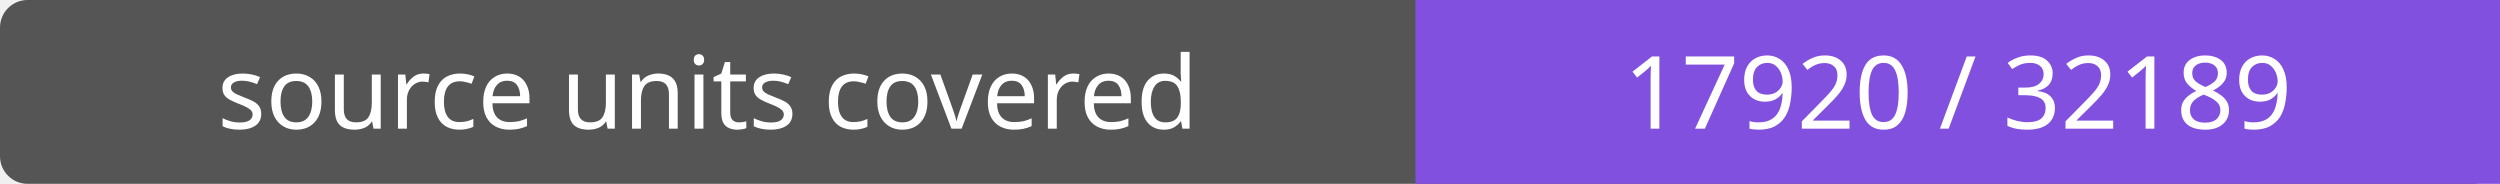
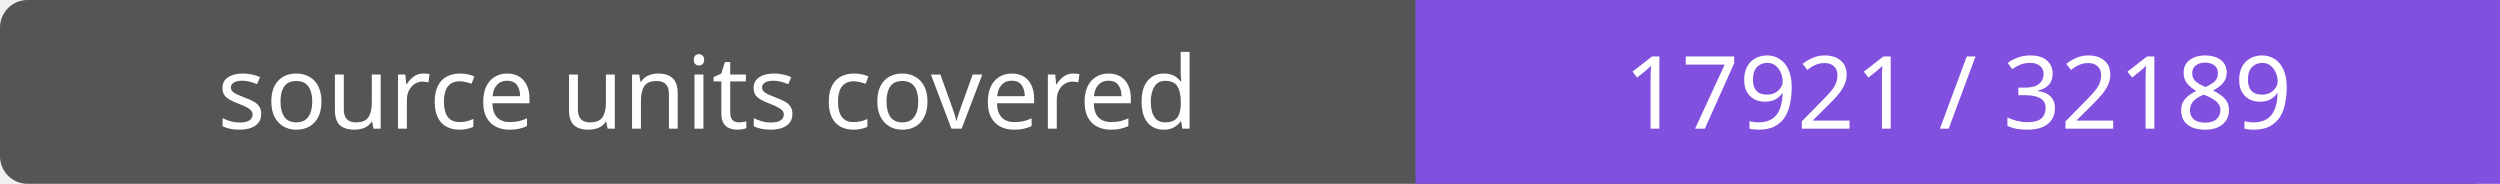
- <svg xmlns="http://www.w3.org/2000/svg" width="272" height="20" role="img" aria-label="source units covered: 17920 / 32189">
+ <svg xmlns="http://www.w3.org/2000/svg" width="272" height="20" role="img" aria-label="source units covered: 17921 / 32189">
  <rect width="272" height="20" rx="3" fill="#555" />
  <path fill="#8250df" d="M154 0h118v20H154z" />
  <g fill="#fff" text-anchor="middle" font-family="Verdana,sans-serif" font-size="11">
    <text x="77.0" y="14">source units covered</text>
-     <text x="213.0" y="14">17920 / 32189</text>
+     <text x="213.0" y="14">17921 / 32189</text>
  </g>
</svg>
